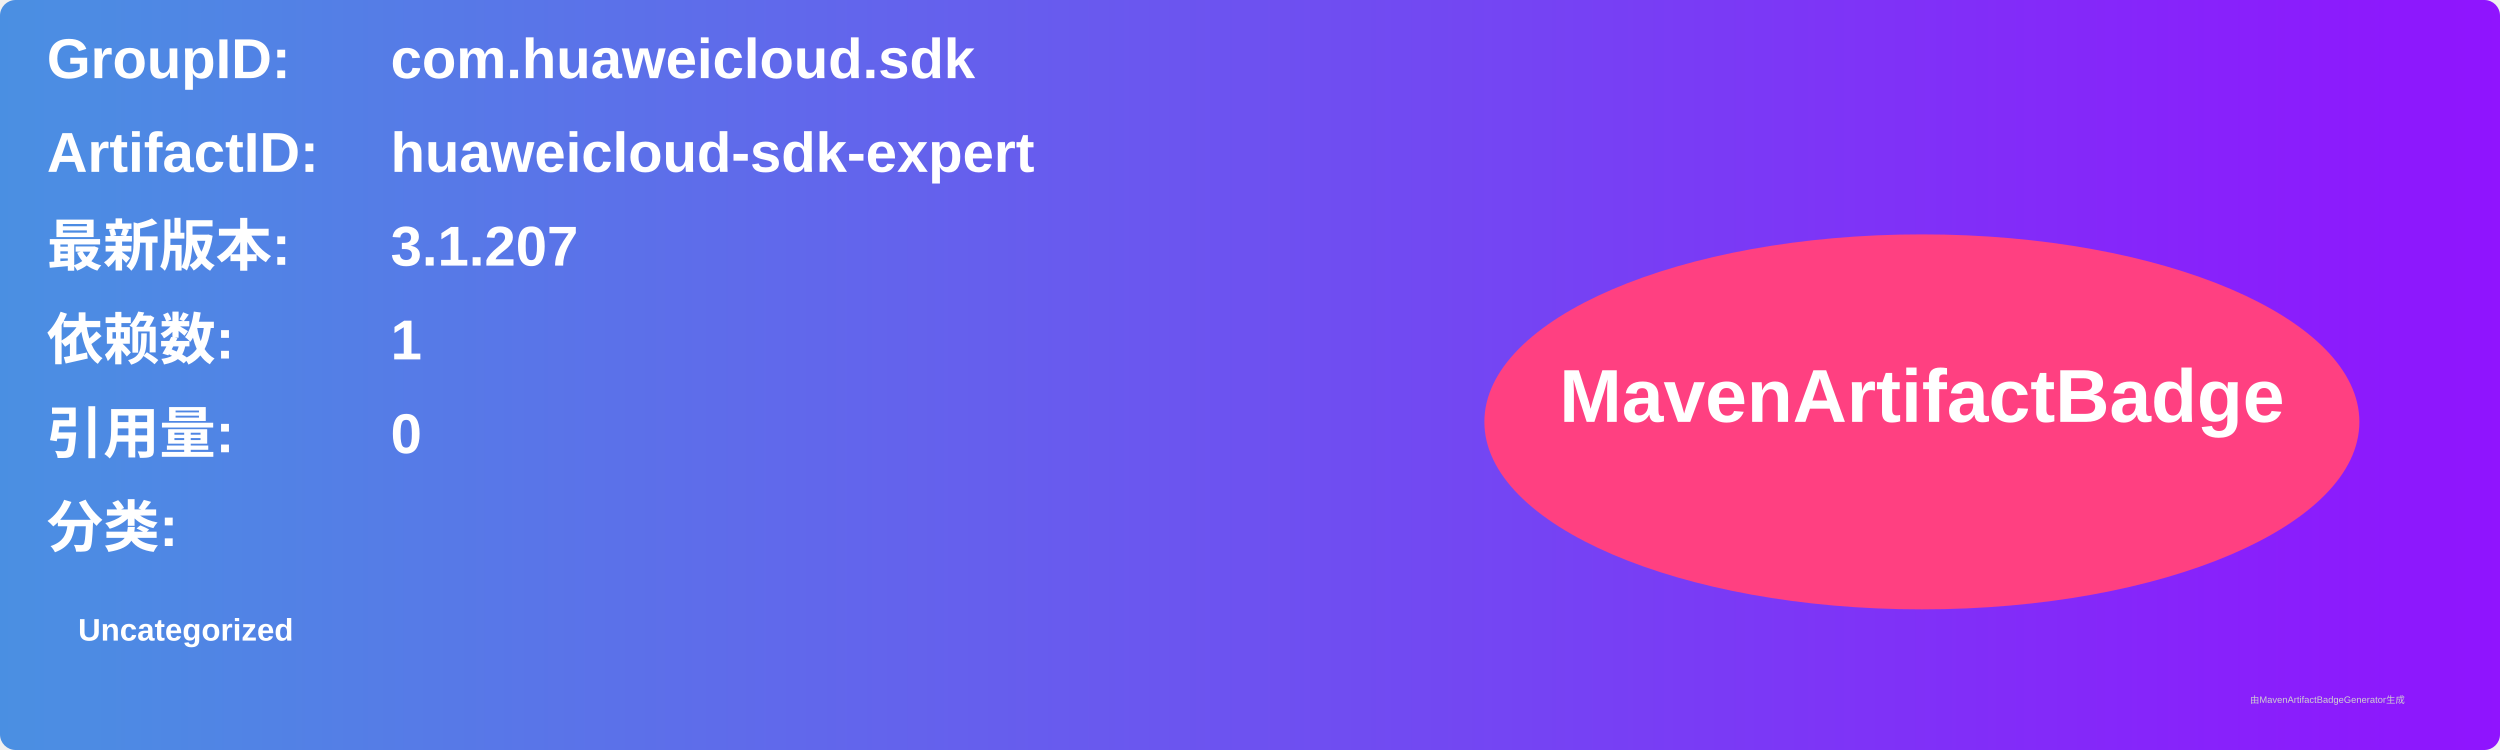
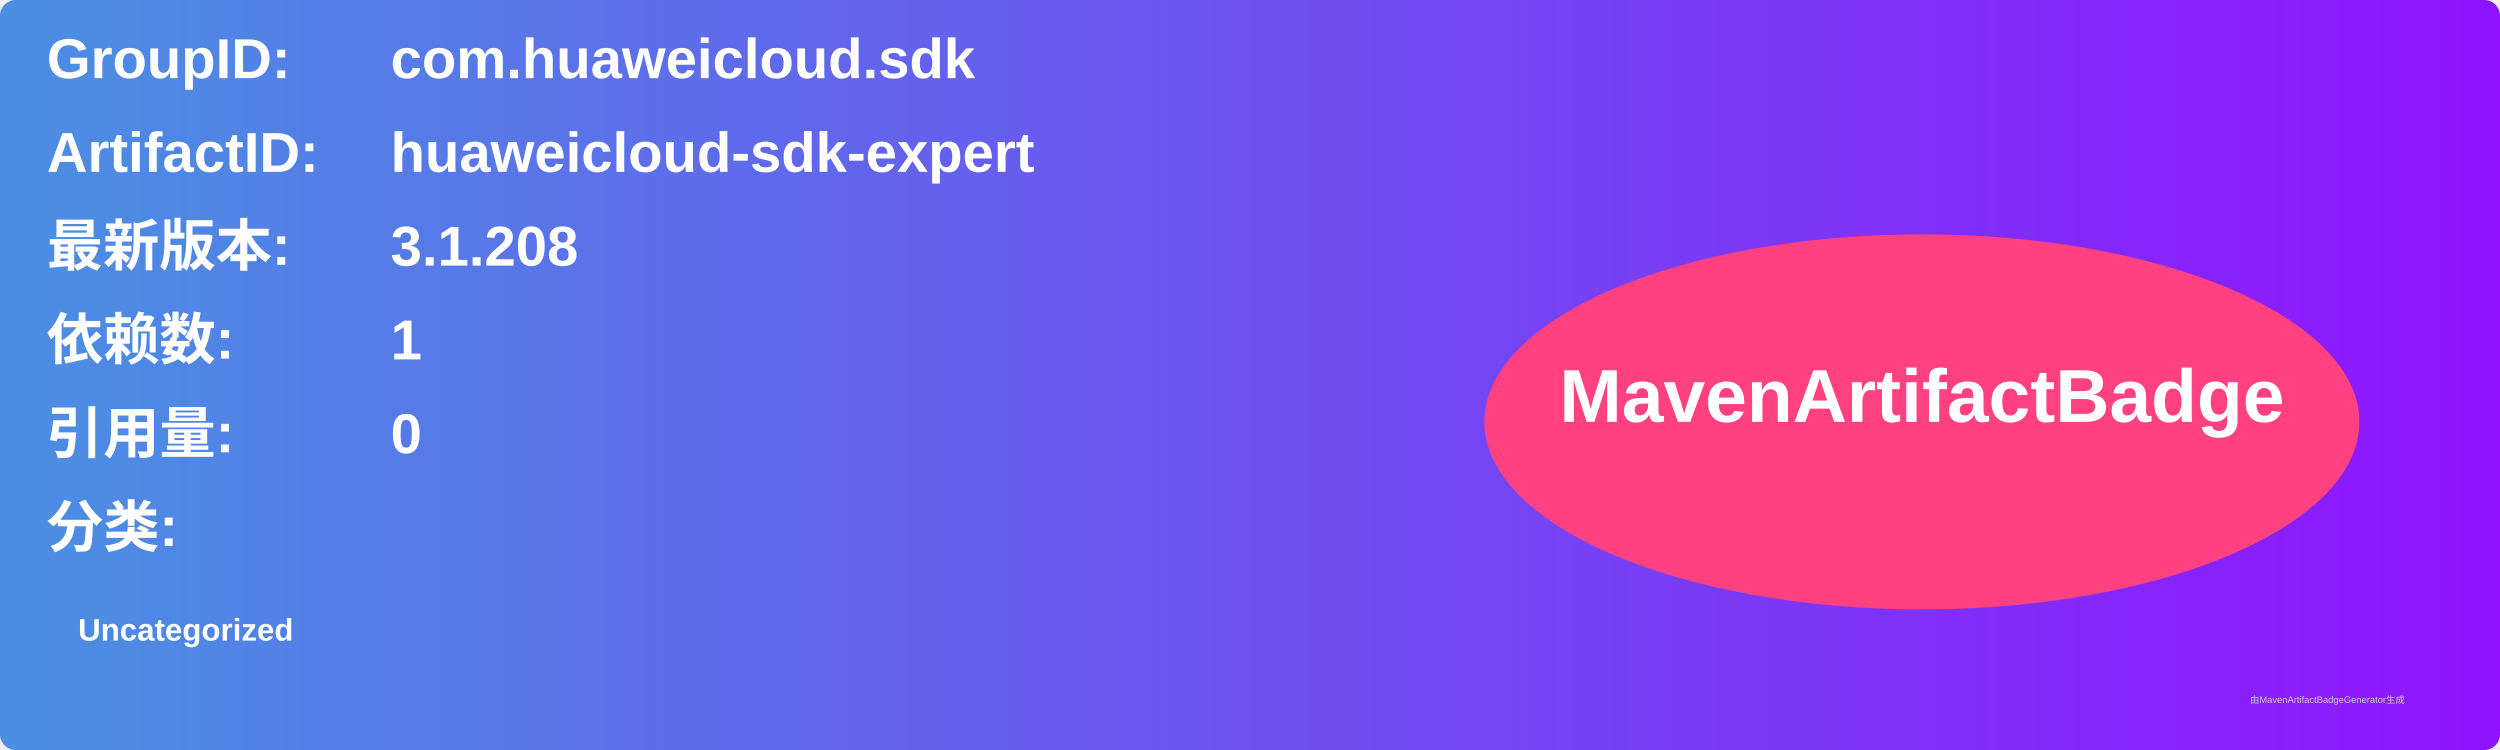
<svg xmlns="http://www.w3.org/2000/svg" width="800" height="240" viewBox="0 0 800 240">
  <linearGradient id="grad" x1="0%" y1="0%" x2="100%" y2="0%">
    <stop offset="0%" stop-color="#4a90e2" />
    <stop offset="100%" stop-color="#9013fe" />
  </linearGradient>
  <rect width="100%" height="100%" rx="5" ry="5" fill="url(#grad)" />
  <g transform="translate(15, 15)">
    <text x="0" y="10" font-family="Arial" font-size="18" fill="white" font-weight="bold" width="260">GroupID:</text>
    <text x="110" y="10" font-family="Arial" font-size="18" fill="white" font-weight="bold" width="460">com.huaweicloud.sdk</text>
    <text x="0" y="40" font-family="Arial" font-size="18" fill="white" font-weight="bold" width="260">ArtifactID:</text>
    <text x="110" y="40" font-family="Arial" font-size="18" fill="white" font-weight="bold" width="460">huaweicloud-sdk-expert</text>
    <text x="0" y="70" font-family="Arial" font-size="18" fill="white" font-weight="bold">最新版本:</text>
    <text x="110" y="70" font-family="Arial" font-size="18" fill="white" font-weight="bold">
-       <tspan font-weight="bold">3.1.207</tspan>
+       <tspan font-weight="bold">3.1.208</tspan>
    </text>
    <text x="0" y="100" font-family="Arial" font-size="18" fill="white" font-weight="bold">依赖数: </text>
    <text x="110" y="100" font-family="Arial" font-size="18" fill="white">
      <tspan font-weight="bold">1</tspan>
    </text>
    <text x="0" y="130" font-family="Arial" font-size="18" fill="white" font-weight="bold">引用量: </text>
    <text x="110" y="130" font-family="Arial" font-size="18" fill="white">
      <tspan font-weight="bold">0</tspan>
    </text>
    <text x="0" y="160" font-family="Arial" font-size="18" fill="white" font-weight="bold">分类:</text>
    <text x="10" y="190" font-family="Arial" font-size="10" fill="white">
      <tspan font-weight="bold">Uncategorized</tspan>
    </text>
    <ellipse cx="600" cy="120" rx="140" ry="60" fill="#ff4081" />
    <text x="600" y="120" text-anchor="middle" font-family="Arial" font-size="24" fill="white" font-weight="bold">MavenArtifactBadge</text>
  </g>
  <text x="720" y="225" font-family="Arial" font-size="3" fill="#d0d0d0">由MavenArtifactBadgeGenerator生成</text>
</svg>
